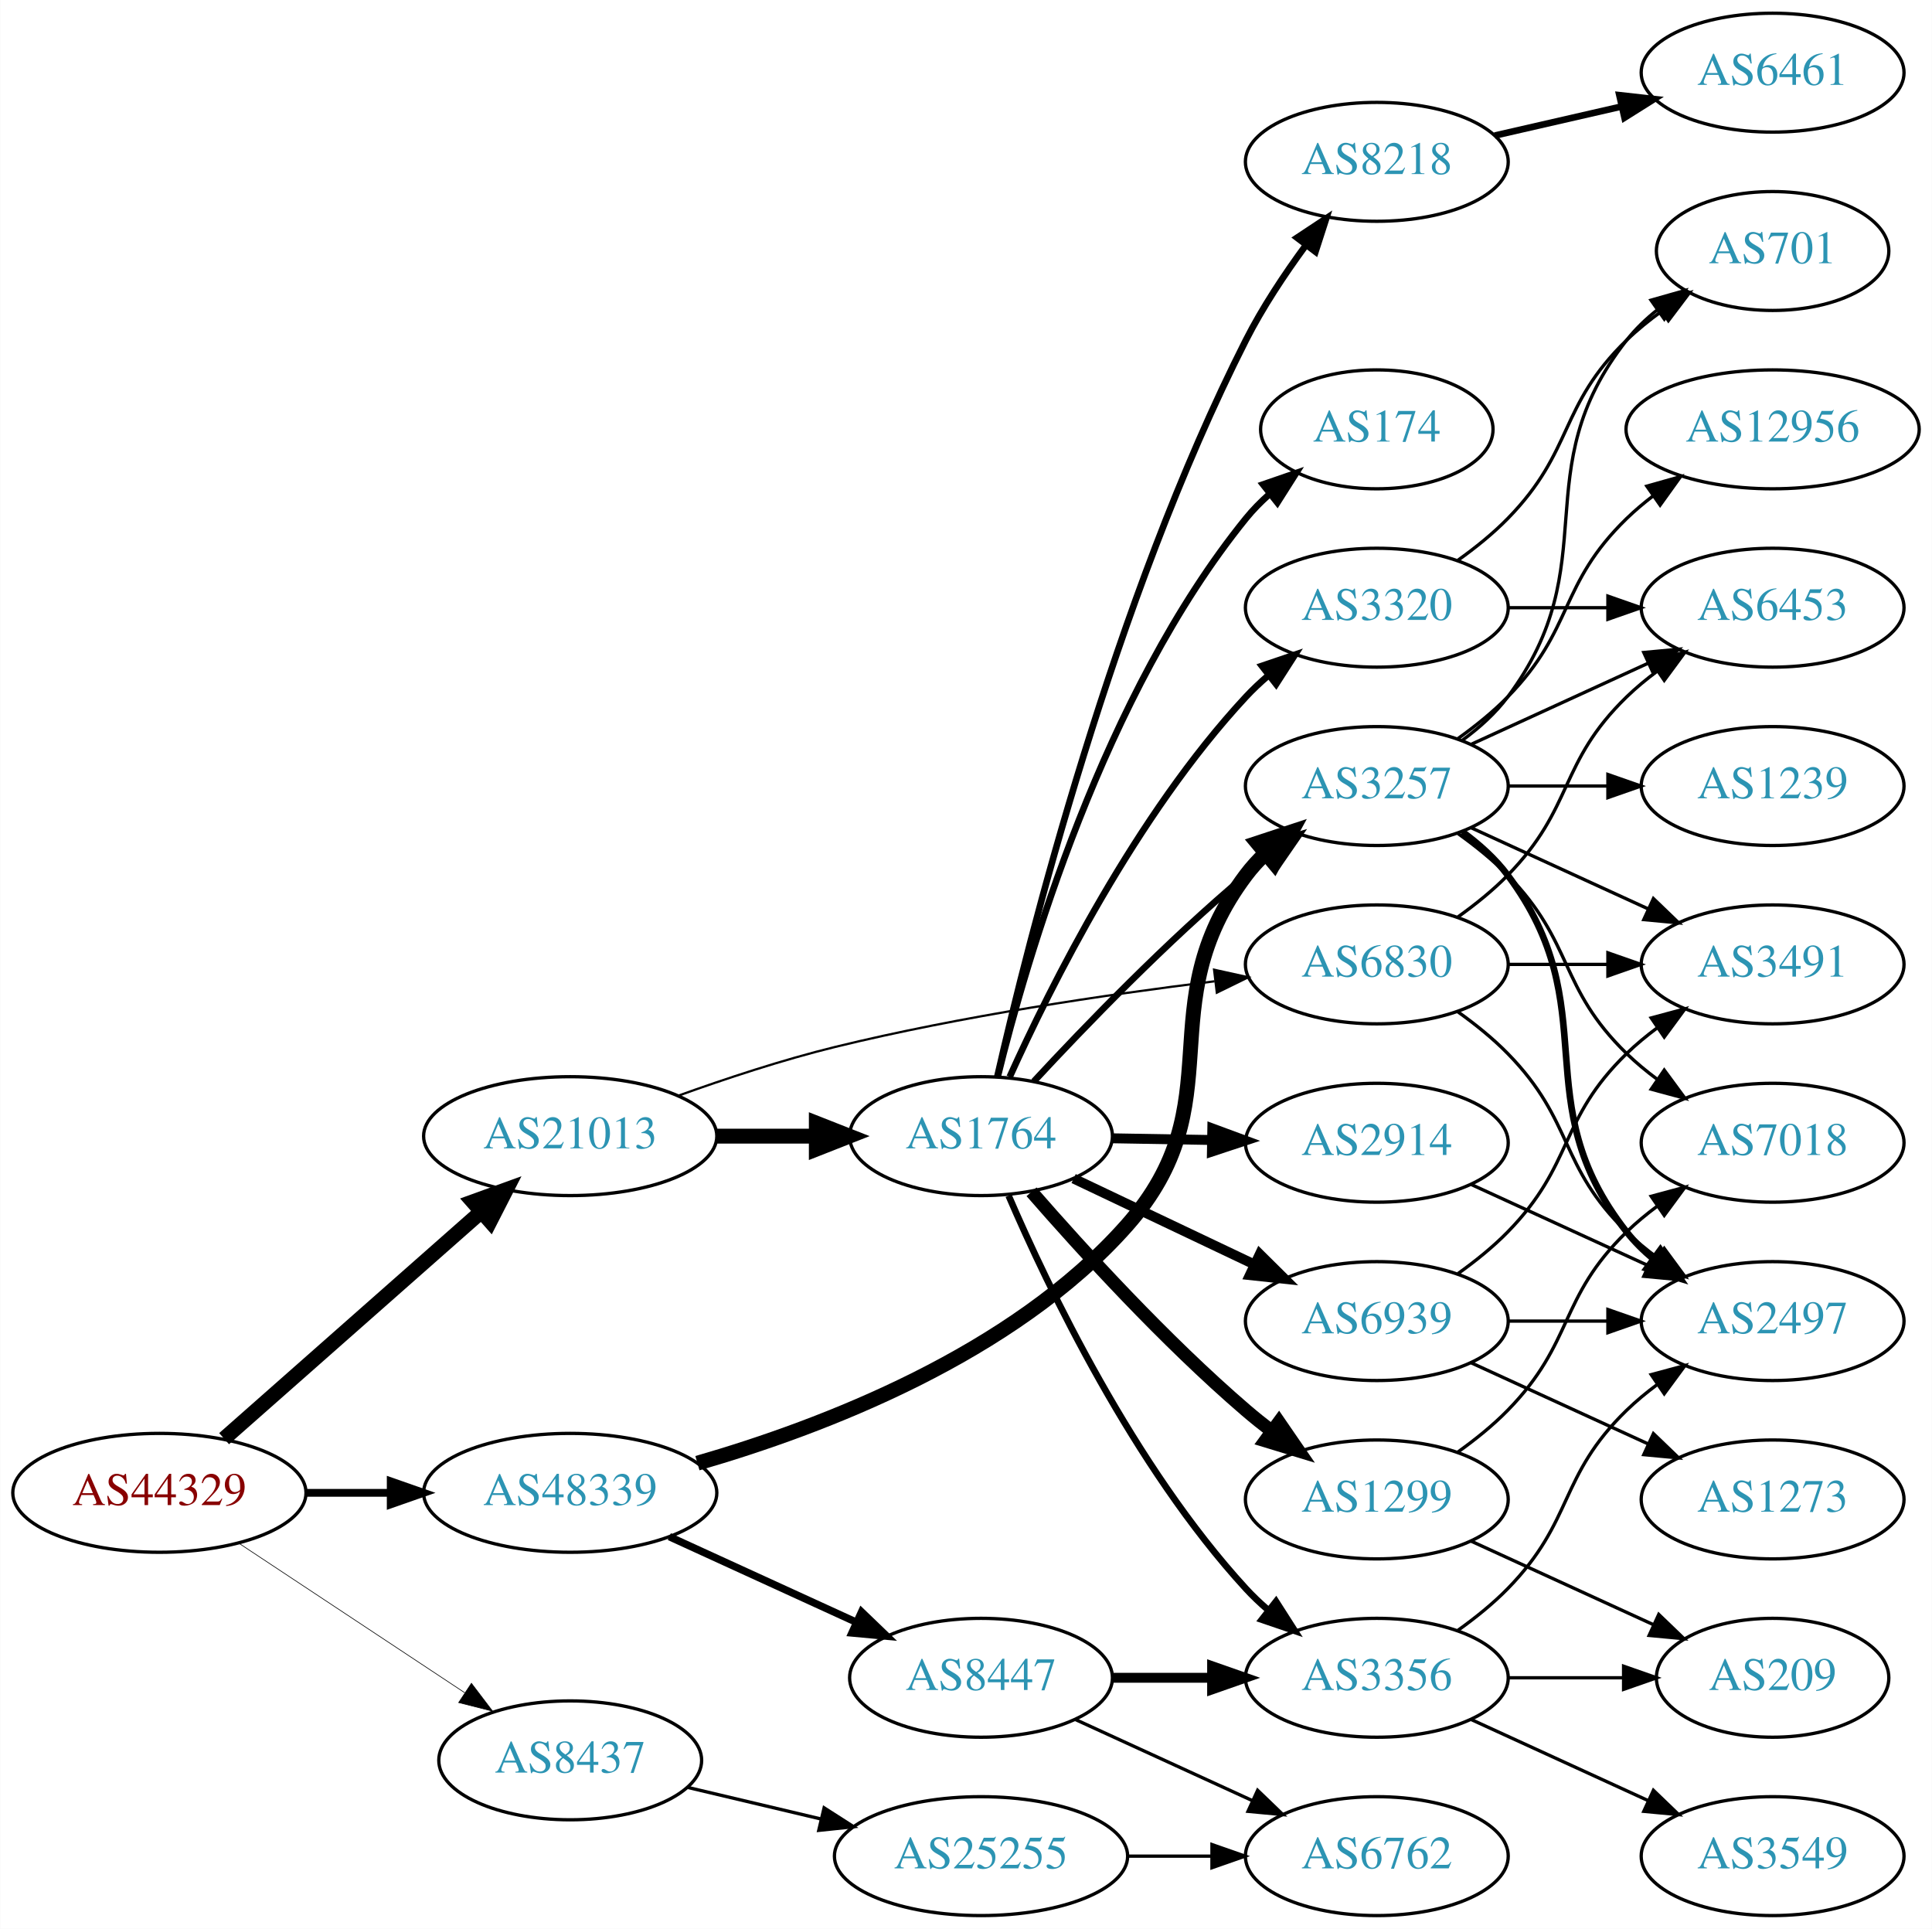
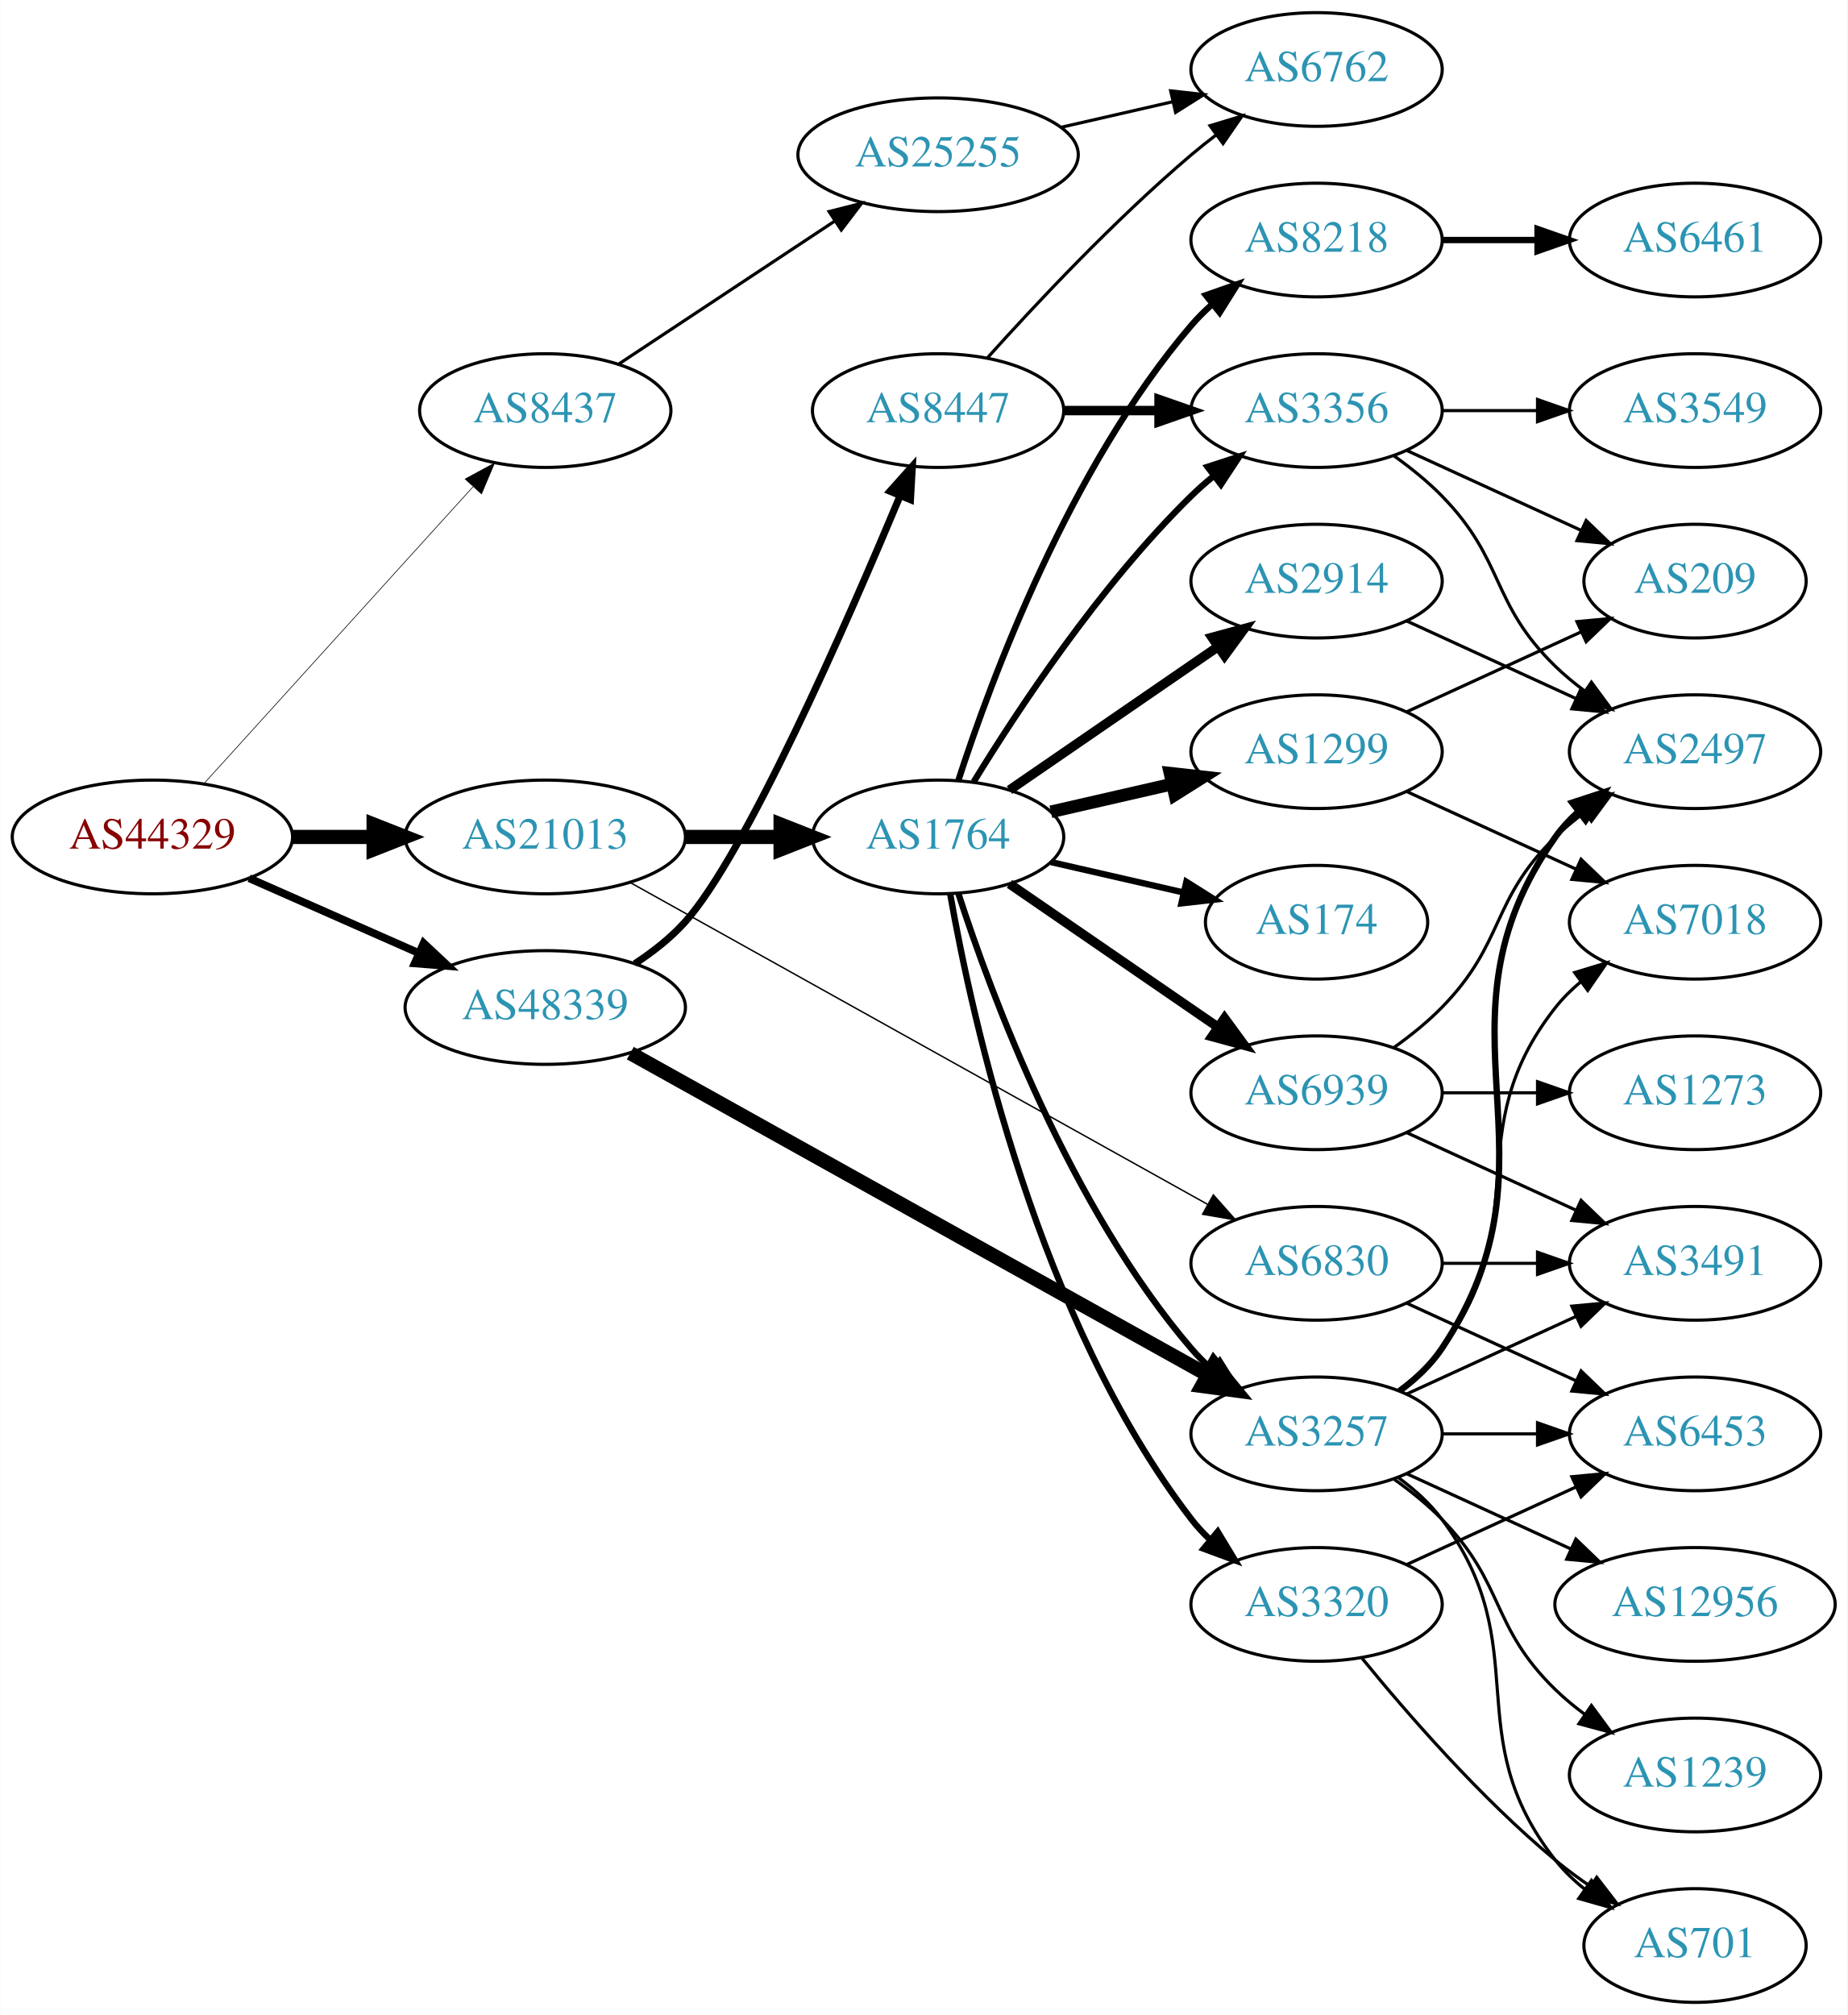
- <svg xmlns="http://www.w3.org/2000/svg" xmlns:xlink="http://www.w3.org/1999/xlink" width="585pt" height="584pt" viewBox="0.00 0.00 584.86 584.00">
-   <g id="graph0" class="graph" transform="scale(1 1) rotate(0) translate(4 580)">
-     <polygon fill="white" stroke="none" points="-4,4 -4,-580 580.862,-580 580.862,4 -4,4" />
+ <svg xmlns="http://www.w3.org/2000/svg" xmlns:xlink="http://www.w3.org/1999/xlink" width="585pt" height="638pt" viewBox="0.00 0.00 584.86 638.00">
+   <g id="graph0" class="graph" transform="scale(1 1) rotate(0) translate(4 634)">
+     <polygon fill="white" stroke="none" points="-4,4 -4,-634 580.862,-634 580.862,4 -4,4" />
    <g id="node1" class="node">
      <g id="a_node1">
        <a xlink:href="/asn/44329" xlink:title="AS44329 ~ NTS Netzwerk Telekom Service AG [AT]">
-           <ellipse fill="#ffffff" stroke="black" cx="44.196" cy="-128" rx="44.393" ry="18" />
-           <text text-anchor="middle" x="44.196" y="-124.3" font-family="Times,serif" font-size="14.00" fill="#880000">AS44329</text>
+           <ellipse fill="#ffffff" stroke="black" cx="44.196" cy="-369" rx="44.393" ry="18" />
+           <text text-anchor="middle" x="44.196" y="-365.3" font-family="Times,serif" font-size="14.00" fill="#880000">AS44329</text>
        </a>
      </g>
    </g>
    <g id="node2" class="node">
      <g id="a_node2">
        <a xlink:href="/asn/8437" xlink:title="AS8437 ~ Hutchison Drei Austria GmbH [AT]">
-           <ellipse fill="#ffffff" stroke="black" cx="168.588" cy="-47" rx="39.794" ry="18" />
-           <text text-anchor="middle" x="168.588" y="-43.3" font-family="Times,serif" font-size="14.00" fill="#2c94b3">AS8437</text>
+           <ellipse fill="#ffffff" stroke="black" cx="168.588" cy="-504" rx="39.794" ry="18" />
+           <text text-anchor="middle" x="168.588" y="-500.3" font-family="Times,serif" font-size="14.00" fill="#2c94b3">AS8437</text>
        </a>
      </g>
    </g>
    <g id="edge1" class="edge">
-       <path fill="none" stroke="black" stroke-width="0.196" d="M68.217,-112.765C87.571,-99.956 115.406,-81.534 136.696,-67.445" />
-       <polygon fill="black" stroke="black" stroke-width="0.196" points="138.676,-70.331 145.084,-61.894 134.813,-64.494 138.676,-70.331" />
+       <path fill="none" stroke="black" stroke-width="0.205" d="M60.45,-385.825C81.913,-409.499 121.144,-452.771 145.711,-479.87" />
+       <polygon fill="black" stroke="black" stroke-width="0.205" points="143.217,-482.329 152.527,-487.387 148.403,-477.628 143.217,-482.329" />
    </g>
    <g id="node3" class="node">
      <g id="a_node3">
        <a xlink:href="/asn/21013" xlink:title="AS21013 ~ Wels, AT [AT]">
-           <ellipse fill="#ffffff" stroke="black" cx="168.588" cy="-236" rx="44.393" ry="18" />
-           <text text-anchor="middle" x="168.588" y="-232.3" font-family="Times,serif" font-size="14.00" fill="#2c94b3">AS21013</text>
+           <ellipse fill="#ffffff" stroke="black" cx="168.588" cy="-369" rx="44.393" ry="18" />
+           <text text-anchor="middle" x="168.588" y="-365.3" font-family="Times,serif" font-size="14.00" fill="#2c94b3">AS21013</text>
        </a>
      </g>
    </g>
    <g id="edge2" class="edge">
-       <path fill="none" stroke="black" stroke-width="4.5" d="M63.785,-144.403C84.482,-162.667 118.089,-192.322 141.434,-212.921" />
-       <polygon fill="black" stroke="black" stroke-width="4.5" points="139.122,-216.133 149.226,-219.797 144.333,-210.228 139.122,-216.133" />
+       <path fill="none" stroke="black" stroke-width="4.5" d="M88.692,-369C96.898,-369 105.569,-369 114.041,-369" />
+       <polygon fill="black" stroke="black" stroke-width="4.5" points="114.233,-372.938 124.233,-369 114.233,-365.063 114.233,-372.938" />
    </g>
    <g id="node4" class="node">
      <g id="a_node4">
        <a xlink:href="/asn/48339" xlink:title="AS48339 ~ Raiffeisen Rechenzentrum GmbH [AT]">
-           <ellipse fill="#ffffff" stroke="black" cx="168.588" cy="-128" rx="44.393" ry="18" />
-           <text text-anchor="middle" x="168.588" y="-124.3" font-family="Times,serif" font-size="14.00" fill="#2c94b3">AS48339</text>
+           <ellipse fill="#ffffff" stroke="black" cx="168.588" cy="-315" rx="44.393" ry="18" />
+           <text text-anchor="middle" x="168.588" y="-311.3" font-family="Times,serif" font-size="14.00" fill="#2c94b3">AS48339</text>
        </a>
      </g>
    </g>
    <g id="edge3" class="edge">
-       <path fill="none" stroke="black" stroke-width="2.348" d="M88.692,-128C96.898,-128 105.569,-128 114.041,-128" />
-       <polygon fill="black" stroke="black" stroke-width="2.348" points="114.233,-131.5 124.233,-128 114.233,-124.5 114.233,-131.5" />
+       <path fill="none" stroke="black" stroke-width="2.455" d="M74.824,-355.928C90.941,-348.817 111.081,-339.931 128.473,-332.258" />
+       <polygon fill="black" stroke="black" stroke-width="2.455" points="130.073,-335.378 137.809,-328.139 127.247,-328.973 130.073,-335.378" />
    </g>
    <g id="node5" class="node">
      <g id="a_node5">
        <a xlink:href="/asn/25255" xlink:title="AS25255 ~ ==&gt; TELE2 AUSTRIA &lt;== [AT]">
-           <ellipse fill="#ffffff" stroke="black" cx="292.98" cy="-18" rx="44.393" ry="18" />
-           <text text-anchor="middle" x="292.98" y="-14.3" font-family="Times,serif" font-size="14.00" fill="#2c94b3">AS25255</text>
+           <ellipse fill="#ffffff" stroke="black" cx="292.98" cy="-585" rx="44.393" ry="18" />
+           <text text-anchor="middle" x="292.98" y="-581.3" font-family="Times,serif" font-size="14.00" fill="#2c94b3">AS25255</text>
        </a>
      </g>
    </g>
    <g id="edge4" class="edge">
-       <path fill="none" stroke="black" d="M204.007,-38.845C216.515,-35.881 230.882,-32.477 244.33,-29.29" />
-       <polygon fill="black" stroke="black" points="245.466,-32.618 254.389,-26.907 243.852,-25.807 245.466,-32.618" />
+       <path fill="none" stroke="black" d="M191.753,-518.668C210.885,-531.33 238.753,-549.774 260.249,-564" />
+       <polygon fill="black" stroke="black" points="258.461,-567.014 268.732,-569.614 262.325,-561.176 258.461,-567.014" />
    </g>
    <g id="node7" class="node">
      <g id="a_node7">
        <a xlink:href="/asn/1764" xlink:title="AS1764 ~ NEXTLAYER-AS [AT]">
-           <ellipse fill="#ffffff" stroke="black" cx="292.98" cy="-236" rx="39.794" ry="18" />
-           <text text-anchor="middle" x="292.98" y="-232.3" font-family="Times,serif" font-size="14.00" fill="#2c94b3">AS1764</text>
+           <ellipse fill="#ffffff" stroke="black" cx="292.98" cy="-369" rx="39.794" ry="18" />
+           <text text-anchor="middle" x="292.98" y="-365.3" font-family="Times,serif" font-size="14.00" fill="#2c94b3">AS1764</text>
        </a>
      </g>
    </g>
    <g id="edge6" class="edge">
-       <path fill="none" stroke="black" stroke-width="4.5" d="M213.084,-236C222.773,-236 233.11,-236 243.002,-236" />
-       <polygon fill="black" stroke="black" stroke-width="4.5" points="243.105,-239.938 253.105,-236 243.105,-232.063 243.105,-239.938" />
+       <path fill="none" stroke="black" stroke-width="4.5" d="M213.084,-369C222.773,-369 233.11,-369 243.002,-369" />
+       <polygon fill="black" stroke="black" stroke-width="4.5" points="243.105,-372.938 253.105,-369 243.105,-365.063 243.105,-372.938" />
    </g>
    <g id="node8" class="node">
      <g id="a_node8">
        <a xlink:href="/asn/6830" xlink:title="AS6830 ~ LGI-UPC [AT]">
-           <ellipse fill="#ffffff" stroke="black" cx="412.823" cy="-288" rx="39.794" ry="18" />
-           <text text-anchor="middle" x="412.823" y="-284.3" font-family="Times,serif" font-size="14.00" fill="#2c94b3">AS6830</text>
+           <ellipse fill="#ffffff" stroke="black" cx="412.823" cy="-234" rx="39.794" ry="18" />
+           <text text-anchor="middle" x="412.823" y="-230.3" font-family="Times,serif" font-size="14.00" fill="#2c94b3">AS6830</text>
        </a>
      </g>
    </g>
    <g id="edge7" class="edge">
-       <path fill="none" stroke="black" stroke-width="0.675" d="M201.191,-248.204C215.543,-253.374 232.841,-259.092 248.784,-263 286.931,-272.35 331.002,-278.857 363.699,-282.884" />
-       <polygon fill="black" stroke="black" stroke-width="0.675" points="363.548,-286.391 373.894,-284.105 364.381,-279.44 363.548,-286.391" />
-     </g>
-     <g id="node16" class="node">
-       <g id="a_node16">
+       <path fill="none" stroke="black" stroke-width="0.45" d="M195.512,-354.553C239.656,-329.95 329.378,-279.947 378.254,-252.708" />
+       <polygon fill="black" stroke="black" stroke-width="0.45" points="380.141,-255.664 387.172,-247.738 376.733,-249.549 380.141,-255.664" />
+     </g>
+     <g id="node14" class="node">
+       <g id="a_node14">
        <a xlink:href="/asn/3257" xlink:title="AS3257 ~ GTT [DE]">
-           <ellipse fill="#ffffff" stroke="black" cx="412.823" cy="-342" rx="39.794" ry="18" />
-           <text text-anchor="middle" x="412.823" y="-338.3" font-family="Times,serif" font-size="14.00" fill="#2c94b3">AS3257</text>
-         </a>
-       </g>
-     </g>
-     <g id="edge23" class="edge">
-       <path fill="none" stroke="black" stroke-width="4.5" d="M207.106,-136.98C244.957,-147.898 302.607,-169.901 337.176,-209 370.132,-246.274 343.297,-275.217 373.176,-315 374.928,-317.331 376.94,-319.537 379.106,-321.606" />
-       <polygon fill="black" stroke="black" stroke-width="4.5" points="376.708,-324.733 386.913,-328.103 381.745,-318.68 376.708,-324.733" />
+           <ellipse fill="#ffffff" stroke="black" cx="412.823" cy="-180" rx="39.794" ry="18" />
+           <text text-anchor="middle" x="412.823" y="-176.3" font-family="Times,serif" font-size="14.00" fill="#2c94b3">AS3257</text>
+         </a>
+       </g>
+     </g>
+     <g id="edge22" class="edge">
+       <path fill="none" stroke="black" stroke-width="4.5" d="M195.512,-300.553C239.656,-275.95 329.378,-225.947 378.254,-198.708" />
+       <polygon fill="black" stroke="black" stroke-width="4.5" points="380.354,-202.046 387.172,-193.738 376.52,-195.167 380.354,-202.046" />
    </g>
    <g id="node23" class="node">
      <g id="a_node23">
        <a xlink:href="/asn/8447" xlink:title="AS8447 ~ A1 Telekom Austria AG [AT]">
-           <ellipse fill="#ffffff" stroke="black" cx="292.98" cy="-72" rx="39.794" ry="18" />
-           <text text-anchor="middle" x="292.98" y="-68.3" font-family="Times,serif" font-size="14.00" fill="#2c94b3">AS8447</text>
-         </a>
-       </g>
-     </g>
-     <g id="edge24" class="edge">
-       <path fill="none" stroke="black" stroke-width="2.25" d="M198.593,-114.729C215.569,-106.962 237.164,-97.081 255.311,-88.778" />
-       <polygon fill="black" stroke="black" stroke-width="2.25" points="256.807,-91.942 264.444,-84.599 253.894,-85.577 256.807,-91.942" />
+           <ellipse fill="#ffffff" stroke="black" cx="292.98" cy="-504" rx="39.794" ry="18" />
+           <text text-anchor="middle" x="292.98" y="-500.3" font-family="Times,serif" font-size="14.00" fill="#2c94b3">AS8447</text>
+         </a>
+       </g>
+     </g>
+     <g id="edge23" class="edge">
+       <path fill="none" stroke="black" stroke-width="2.25" d="M196.95,-328.868C202.65,-332.599 208.285,-337.007 212.784,-342 231.911,-363.225 264.025,-436.542 280.882,-476.875" />
+       <polygon fill="black" stroke="black" stroke-width="2.25" points="277.755,-478.473 284.822,-486.367 284.221,-475.789 277.755,-478.473" />
    </g>
    <g id="node6" class="node">
      <g id="a_node6">
        <a xlink:href="/asn/6762" xlink:title="AS6762 ~ TELECOM ITALIA SPARKLE S.p.A. [IT]">
-           <ellipse fill="#ffffff" stroke="black" cx="412.823" cy="-18" rx="39.794" ry="18" />
-           <text text-anchor="middle" x="412.823" y="-14.3" font-family="Times,serif" font-size="14.00" fill="#2c94b3">AS6762</text>
+           <ellipse fill="#ffffff" stroke="black" cx="412.823" cy="-612" rx="39.794" ry="18" />
+           <text text-anchor="middle" x="412.823" y="-608.3" font-family="Times,serif" font-size="14.00" fill="#2c94b3">AS6762</text>
        </a>
      </g>
    </g>
    <g id="edge5" class="edge">
-       <path fill="none" stroke="black" d="M337.191,-18C345.504,-18 354.267,-18 362.749,-18" />
-       <polygon fill="black" stroke="black" points="362.908,-21.5 372.908,-18 362.908,-14.5 362.908,-21.5" />
+       <path fill="none" stroke="black" d="M331.915,-593.692C343.156,-596.267 355.568,-599.111 367.192,-601.774" />
+       <polygon fill="black" stroke="black" points="366.624,-605.235 377.153,-604.057 368.188,-598.412 366.624,-605.235" />
    </g>
    <g id="node9" class="node">
      <g id="a_node9">
        <a xlink:href="/asn/2914" xlink:title="AS2914 ~ NTT America, Inc. [US]">
-           <ellipse fill="#ffffff" stroke="black" cx="412.823" cy="-234" rx="39.794" ry="18" />
-           <text text-anchor="middle" x="412.823" y="-230.3" font-family="Times,serif" font-size="14.00" fill="#2c94b3">AS2914</text>
+           <ellipse fill="#ffffff" stroke="black" cx="412.823" cy="-450" rx="39.794" ry="18" />
+           <text text-anchor="middle" x="412.823" y="-446.3" font-family="Times,serif" font-size="14.00" fill="#2c94b3">AS2914</text>
        </a>
      </g>
    </g>
    <g id="edge8" class="edge">
-       <path fill="none" stroke="black" stroke-width="3" d="M332.893,-235.34C342.446,-235.177 352.796,-235.002 362.759,-234.833" />
-       <polygon fill="black" stroke="black" stroke-width="3" points="363.012,-238.329 372.951,-234.66 362.893,-231.33 363.012,-238.329" />
+       <path fill="none" stroke="black" stroke-width="3" d="M315.595,-383.857C334.083,-396.565 360.897,-414.995 381.526,-429.175" />
+       <polygon fill="black" stroke="black" stroke-width="3" points="379.723,-432.183 389.947,-434.963 383.688,-426.414 379.723,-432.183" />
    </g>
    <g id="node10" class="node">
      <g id="a_node10">
-         <a xlink:href="/asn/3356" xlink:title="AS3356 ~ Level 3 Parent, LLC [US]">
-           <ellipse fill="#ffffff" stroke="black" cx="412.823" cy="-72" rx="39.794" ry="18" />
-           <text text-anchor="middle" x="412.823" y="-68.3" font-family="Times,serif" font-size="14.00" fill="#2c94b3">AS3356</text>
+         <a xlink:href="/asn/8218" xlink:title="AS8218 ~ legacy Neotelecoms [FR]">
+           <ellipse fill="#ffffff" stroke="black" cx="412.823" cy="-558" rx="39.794" ry="18" />
+           <text text-anchor="middle" x="412.823" y="-554.3" font-family="Times,serif" font-size="14.00" fill="#2c94b3">AS8218</text>
        </a>
      </g>
    </g>
    <g id="edge9" class="edge">
-       <path fill="none" stroke="black" stroke-width="2" d="M301.334,-217.969C313.319,-190.131 339.181,-136.04 373.176,-99 375.2,-96.795 377.434,-94.67 379.777,-92.645" />
-       <polygon fill="black" stroke="black" stroke-width="2" points="382.305,-95.111 388.014,-86.186 377.985,-89.602 382.305,-95.111" />
+       <path fill="none" stroke="black" stroke-width="2" d="M299.428,-386.991C309.742,-418.816 334.604,-485.927 373.176,-531 375.122,-533.274 377.3,-535.449 379.605,-537.507" />
+       <polygon fill="black" stroke="black" stroke-width="2" points="377.775,-540.524 387.774,-544.027 382.142,-535.053 377.775,-540.524" />
    </g>
    <g id="node11" class="node">
      <g id="a_node11">
-         <a xlink:href="/asn/1299" xlink:title="AS1299 ~ Telia Carrier [EU]">
-           <ellipse fill="#ffffff" stroke="black" cx="412.823" cy="-126" rx="39.794" ry="18" />
-           <text text-anchor="middle" x="412.823" y="-122.3" font-family="Times,serif" font-size="14.00" fill="#2c94b3">AS1299</text>
+         <a xlink:href="/asn/3356" xlink:title="AS3356 ~ Level 3 Parent, LLC [US]">
+           <ellipse fill="#ffffff" stroke="black" cx="412.823" cy="-504" rx="39.794" ry="18" />
+           <text text-anchor="middle" x="412.823" y="-500.3" font-family="Times,serif" font-size="14.00" fill="#2c94b3">AS3356</text>
        </a>
      </g>
    </g>
    <g id="edge10" class="edge">
-       <path fill="none" stroke="black" stroke-width="4" d="M308.269,-219.147C323.483,-201.671 348.694,-174.015 373.176,-153 375.661,-150.868 378.312,-148.742 381.018,-146.674" />
-       <polygon fill="black" stroke="black" stroke-width="4" points="383.187,-149.424 389.185,-140.691 379.05,-143.777 383.187,-149.424" />
+       <path fill="none" stroke="black" stroke-width="2" d="M304.246,-386.44C318.055,-408.991 344.243,-448.722 373.176,-477 375.317,-479.092 377.634,-481.137 380.034,-483.106" />
+       <polygon fill="black" stroke="black" stroke-width="2" points="378.301,-486.185 388.375,-489.464 382.544,-480.618 378.301,-486.185" />
    </g>
    <g id="node12" class="node">
      <g id="a_node12">
-         <a xlink:href="/asn/174" xlink:title="AS174 ~ Cogent Communications [US]">
-           <ellipse fill="#ffffff" stroke="black" cx="412.823" cy="-450" rx="35.194" ry="18" />
-           <text text-anchor="middle" x="412.823" y="-446.3" font-family="Times,serif" font-size="14.00" fill="#2c94b3">AS174</text>
+         <a xlink:href="/asn/1299" xlink:title="AS1299 ~ Telia Carrier [EU]">
+           <ellipse fill="#ffffff" stroke="black" cx="412.823" cy="-396" rx="39.794" ry="18" />
+           <text text-anchor="middle" x="412.823" y="-392.3" font-family="Times,serif" font-size="14.00" fill="#2c94b3">AS1299</text>
        </a>
      </g>
    </g>
    <g id="edge11" class="edge">
-       <path fill="none" stroke="black" stroke-width="2" d="M298.023,-253.965C306.723,-289.453 330.015,-369.713 373.176,-423 375.289,-425.608 377.715,-428.073 380.302,-430.374" />
-       <polygon fill="black" stroke="black" stroke-width="2" points="378.371,-433.308 388.386,-436.764 382.712,-427.817 378.371,-433.308" />
+       <path fill="none" stroke="black" stroke-width="4" d="M328.7,-376.955C340.7,-379.704 354.32,-382.825 367.013,-385.733" />
+       <polygon fill="black" stroke="black" stroke-width="4" points="366.415,-389.187 376.945,-388.009 367.979,-382.364 366.415,-389.187" />
    </g>
    <g id="node13" class="node">
      <g id="a_node13">
-         <a xlink:href="/asn/8218" xlink:title="AS8218 ~ legacy Neotelecoms [FR]">
-           <ellipse fill="#ffffff" stroke="black" cx="412.823" cy="-531" rx="39.794" ry="18" />
-           <text text-anchor="middle" x="412.823" y="-527.3" font-family="Times,serif" font-size="14.00" fill="#2c94b3">AS8218</text>
+         <a xlink:href="/asn/174" xlink:title="AS174 ~ Cogent Communications [US]">
+           <ellipse fill="#ffffff" stroke="black" cx="412.823" cy="-342" rx="35.194" ry="18" />
+           <text text-anchor="middle" x="412.823" y="-338.3" font-family="Times,serif" font-size="14.00" fill="#2c94b3">AS174</text>
        </a>
      </g>
    </g>
    <g id="edge12" class="edge">
-       <path fill="none" stroke="black" stroke-width="2" d="M297.902,-253.966C307.28,-295.021 333.238,-398.245 373.176,-477 378.182,-486.871 384.868,-496.932 391.271,-505.653" />
-       <polygon fill="black" stroke="black" stroke-width="2" points="388.673,-508.02 397.505,-513.871 394.249,-503.789 388.673,-508.02" />
-     </g>
-     <g id="node14" class="node">
-       <g id="a_node14">
-         <a xlink:href="/asn/6939" xlink:title="AS6939 ~ Hurricane Electric LLC [US]">
-           <ellipse fill="#ffffff" stroke="black" cx="412.823" cy="-180" rx="39.794" ry="18" />
-           <text text-anchor="middle" x="412.823" y="-176.3" font-family="Times,serif" font-size="14.00" fill="#2c94b3">AS6939</text>
-         </a>
-       </g>
+       <path fill="none" stroke="black" stroke-width="2" d="M328.7,-361.045C341.792,-358.045 356.814,-354.604 370.455,-351.478" />
+       <polygon fill="black" stroke="black" stroke-width="2" points="371.597,-354.807 380.562,-349.162 370.033,-347.984 371.597,-354.807" />
    </g>
    <g id="edge13" class="edge">
-       <path fill="none" stroke="black" stroke-width="3" d="M321.016,-223.152C337.184,-215.469 357.936,-205.608 375.52,-197.252" />
-       <polygon fill="black" stroke="black" stroke-width="3" points="377.384,-200.241 384.913,-192.788 374.379,-193.919 377.384,-200.241" />
+       <path fill="none" stroke="black" stroke-width="2" d="M299.428,-351.009C309.742,-319.184 334.604,-252.073 373.176,-207 375.122,-204.726 377.3,-202.551 379.605,-200.493" />
+       <polygon fill="black" stroke="black" stroke-width="2" points="382.142,-202.947 387.774,-193.973 377.775,-197.476 382.142,-202.947" />
    </g>
    <g id="node15" class="node">
      <g id="a_node15">
        <a xlink:href="/asn/3320" xlink:title="AS3320 ~ DTAG [DE]">
-           <ellipse fill="#ffffff" stroke="black" cx="412.823" cy="-396" rx="39.794" ry="18" />
-           <text text-anchor="middle" x="412.823" y="-392.3" font-family="Times,serif" font-size="14.00" fill="#2c94b3">AS3320</text>
+           <ellipse fill="#ffffff" stroke="black" cx="412.823" cy="-126" rx="39.794" ry="18" />
+           <text text-anchor="middle" x="412.823" y="-122.3" font-family="Times,serif" font-size="14.00" fill="#2c94b3">AS3320</text>
        </a>
      </g>
    </g>
    <g id="edge14" class="edge">
-       <path fill="none" stroke="black" stroke-width="2" d="M301.658,-253.936C313.894,-281.069 339.872,-333.18 373.176,-369 375.214,-371.192 377.458,-373.308 379.808,-375.326" />
-       <polygon fill="black" stroke="black" stroke-width="2" points="378.024,-378.373 388.058,-381.773 382.334,-372.858 378.024,-378.373" />
+       <path fill="none" stroke="black" stroke-width="2" d="M296.798,-351.01C303.726,-311.565 324.683,-215.975 373.176,-153 374.955,-150.69 376.988,-148.5 379.168,-146.441" />
+       <polygon fill="black" stroke="black" stroke-width="2" points="381.525,-149.034 387.001,-139.964 377.064,-143.639 381.525,-149.034" />
+     </g>
+     <g id="node16" class="node">
+       <g id="a_node16">
+         <a xlink:href="/asn/6939" xlink:title="AS6939 ~ Hurricane Electric LLC [US]">
+           <ellipse fill="#ffffff" stroke="black" cx="412.823" cy="-288" rx="39.794" ry="18" />
+           <text text-anchor="middle" x="412.823" y="-284.3" font-family="Times,serif" font-size="14.00" fill="#2c94b3">AS6939</text>
+         </a>
+       </g>
    </g>
    <g id="edge15" class="edge">
-       <path fill="none" stroke="black" stroke-width="2" d="M308.987,-252.581C324.371,-269.181 349.351,-295.054 373.176,-315 375.687,-317.102 378.356,-319.206 381.074,-321.26" />
-       <polygon fill="black" stroke="black" stroke-width="2" points="379.115,-324.163 389.259,-327.222 383.237,-318.505 379.115,-324.163" />
+       <path fill="none" stroke="black" stroke-width="3" d="M315.595,-354.143C334.083,-341.435 360.897,-323.005 381.526,-308.825" />
+       <polygon fill="black" stroke="black" stroke-width="3" points="383.688,-311.586 389.947,-303.037 379.723,-305.817 383.688,-311.586" />
+     </g>
+     <g id="node21" class="node">
+       <g id="a_node21">
+         <a xlink:href="/asn/3491" xlink:title="AS3491 ~ PCCW Global, Inc. [US]">
+           <ellipse fill="#ffffff" stroke="black" cx="532.666" cy="-234" rx="39.794" ry="18" />
+           <text text-anchor="middle" x="532.666" y="-230.3" font-family="Times,serif" font-size="14.00" fill="#2c94b3">AS3491</text>
+         </a>
+       </g>
+     </g>
+     <g id="edge20" class="edge">
+       <path fill="none" stroke="black" d="M452.736,-234C462.289,-234 472.639,-234 482.601,-234" />
+       <polygon fill="black" stroke="black" points="482.794,-237.5 492.794,-234 482.794,-230.5 482.794,-237.5" />
+     </g>
+     <g id="node22" class="node">
+       <g id="a_node22">
+         <a xlink:href="/asn/6453" xlink:title="AS6453 ~ TATA COMMUNICATIONS (AMERICA) INC [US]">
+           <ellipse fill="#ffffff" stroke="black" cx="532.666" cy="-180" rx="39.794" ry="18" />
+           <text text-anchor="middle" x="532.666" y="-176.3" font-family="Times,serif" font-size="14.00" fill="#2c94b3">AS6453</text>
+         </a>
+       </g>
+     </g>
+     <g id="edge21" class="edge">
+       <path fill="none" stroke="black" d="M441.452,-221.339C457.409,-214.027 477.679,-204.739 494.962,-196.819" />
+       <polygon fill="black" stroke="black" points="496.577,-199.929 504.21,-192.581 493.661,-193.565 496.577,-199.929" />
+     </g>
+     <g id="node19" class="node">
+       <g id="a_node19">
+         <a xlink:href="/asn/2497" xlink:title="AS2497 ~ Internet Initiative Japan Inc. [JP]">
+           <ellipse fill="#ffffff" stroke="black" cx="532.666" cy="-396" rx="39.794" ry="18" />
+           <text text-anchor="middle" x="532.666" y="-392.3" font-family="Times,serif" font-size="14.00" fill="#2c94b3">AS2497</text>
+         </a>
+       </g>
+     </g>
+     <g id="edge33" class="edge">
+       <path fill="none" stroke="black" d="M441.452,-437.339C457.409,-430.027 477.679,-420.739 494.962,-412.819" />
+       <polygon fill="black" stroke="black" points="496.577,-415.929 504.21,-408.581 493.661,-409.565 496.577,-415.929" />
    </g>
    <g id="node17" class="node">
      <g id="a_node17">
-         <a xlink:href="/asn/6453" xlink:title="AS6453 ~ TATA COMMUNICATIONS (AMERICA) INC [US]">
-           <ellipse fill="#ffffff" stroke="black" cx="532.666" cy="-396" rx="39.794" ry="18" />
-           <text text-anchor="middle" x="532.666" y="-392.3" font-family="Times,serif" font-size="14.00" fill="#2c94b3">AS6453</text>
+         <a xlink:href="/asn/6461" xlink:title="AS6461 ~ Zayo Bandwidth [US]">
+           <ellipse fill="#ffffff" stroke="black" cx="532.666" cy="-558" rx="39.794" ry="18" />
+           <text text-anchor="middle" x="532.666" y="-554.3" font-family="Times,serif" font-size="14.00" fill="#2c94b3">AS6461</text>
        </a>
      </g>
    </g>
    <g id="edge16" class="edge">
-       <path fill="none" stroke="black" d="M437.417,-302.389C442.673,-306.148 448.005,-310.437 452.469,-315 472.642,-335.617 467.776,-348.906 488.469,-369 491.315,-371.763 494.488,-374.386 497.789,-376.834" />
-       <polygon fill="black" stroke="black" points="495.905,-379.786 506.136,-382.538 499.854,-374.006 495.905,-379.786" />
+       <path fill="none" stroke="black" stroke-width="2" d="M452.736,-558C462.289,-558 472.639,-558 482.601,-558" />
+       <polygon fill="black" stroke="black" stroke-width="2" points="482.794,-561.5 492.794,-558 482.794,-554.5 482.794,-561.5" />
    </g>
    <g id="node18" class="node">
      <g id="a_node18">
-         <a xlink:href="/asn/2497" xlink:title="AS2497 ~ Internet Initiative Japan Inc. [JP]">
-           <ellipse fill="#ffffff" stroke="black" cx="532.666" cy="-180" rx="39.794" ry="18" />
-           <text text-anchor="middle" x="532.666" y="-176.3" font-family="Times,serif" font-size="14.00" fill="#2c94b3">AS2497</text>
+         <a xlink:href="/asn/3549" xlink:title="AS3549 ~ Level 3 Parent, LLC [US]">
+           <ellipse fill="#ffffff" stroke="black" cx="532.666" cy="-504" rx="39.794" ry="18" />
+           <text text-anchor="middle" x="532.666" y="-500.3" font-family="Times,serif" font-size="14.00" fill="#2c94b3">AS3549</text>
        </a>
      </g>
    </g>
    <g id="edge17" class="edge">
-       <path fill="none" stroke="black" d="M437.417,-273.611C442.673,-269.852 448.005,-265.563 452.469,-261 472.642,-240.383 467.776,-227.094 488.469,-207 491.315,-204.237 494.488,-201.614 497.789,-199.166" />
-       <polygon fill="black" stroke="black" points="499.854,-201.994 506.136,-193.462 495.905,-196.214 499.854,-201.994" />
-     </g>
-     <g id="node19" class="node">
-       <g id="a_node19">
-         <a xlink:href="/asn/3491" xlink:title="AS3491 ~ PCCW Global, Inc. [US]">
-           <ellipse fill="#ffffff" stroke="black" cx="532.666" cy="-288" rx="39.794" ry="18" />
-           <text text-anchor="middle" x="532.666" y="-284.3" font-family="Times,serif" font-size="14.00" fill="#2c94b3">AS3491</text>
-         </a>
-       </g>
+       <path fill="none" stroke="black" d="M452.736,-504C462.289,-504 472.639,-504 482.601,-504" />
+       <polygon fill="black" stroke="black" points="482.794,-507.5 492.794,-504 482.794,-500.5 482.794,-507.5" />
    </g>
    <g id="edge18" class="edge">
-       <path fill="none" stroke="black" d="M452.736,-288C462.289,-288 472.639,-288 482.601,-288" />
-       <polygon fill="black" stroke="black" points="482.794,-291.5 492.794,-288 482.794,-284.5 482.794,-291.5" />
-     </g>
-     <g id="edge39" class="edge">
-       <path fill="none" stroke="black" d="M441.452,-221.339C457.409,-214.027 477.679,-204.739 494.962,-196.819" />
-       <polygon fill="black" stroke="black" points="496.577,-199.929 504.21,-192.581 493.661,-193.565 496.577,-199.929" />
-     </g>
-     <g id="edge21" class="edge">
-       <path fill="none" stroke="black" d="M437.417,-86.389C442.673,-90.148 448.005,-94.437 452.469,-99 472.642,-119.617 467.776,-132.906 488.469,-153 491.315,-155.763 494.488,-158.386 497.789,-160.834" />
-       <polygon fill="black" stroke="black" points="495.905,-163.786 506.136,-166.538 499.854,-158.006 495.905,-163.786" />
+       <path fill="none" stroke="black" d="M437.417,-489.611C442.673,-485.852 448.005,-481.563 452.469,-477 472.642,-456.383 467.776,-443.094 488.469,-423 491.315,-420.237 494.488,-417.614 497.789,-415.166" />
+       <polygon fill="black" stroke="black" points="499.854,-417.994 506.136,-409.462 495.905,-412.214 499.854,-417.994" />
    </g>
    <g id="node20" class="node">
      <g id="a_node20">
-         <a xlink:href="/asn/3549" xlink:title="AS3549 ~ Level 3 Parent, LLC [US]">
-           <ellipse fill="#ffffff" stroke="black" cx="532.666" cy="-18" rx="39.794" ry="18" />
-           <text text-anchor="middle" x="532.666" y="-14.3" font-family="Times,serif" font-size="14.00" fill="#2c94b3">AS3549</text>
+         <a xlink:href="/asn/209" xlink:title="AS209 ~ CenturyLink Communications, LLC [US]">
+           <ellipse fill="#ffffff" stroke="black" cx="532.666" cy="-450" rx="35.194" ry="18" />
+           <text text-anchor="middle" x="532.666" y="-446.3" font-family="Times,serif" font-size="14.00" fill="#2c94b3">AS209</text>
        </a>
      </g>
    </g>
    <g id="edge19" class="edge">
-       <path fill="none" stroke="black" d="M441.452,-59.339C457.409,-52.027 477.679,-42.739 494.962,-34.819" />
-       <polygon fill="black" stroke="black" points="496.577,-37.929 504.21,-30.581 493.661,-31.565 496.577,-37.929" />
-     </g>
-     <g id="node21" class="node">
-       <g id="a_node21">
-         <a xlink:href="/asn/209" xlink:title="AS209 ~ CenturyLink Communications, LLC [US]">
-           <ellipse fill="#ffffff" stroke="black" cx="532.666" cy="-72" rx="35.194" ry="18" />
-           <text text-anchor="middle" x="532.666" y="-68.3" font-family="Times,serif" font-size="14.00" fill="#2c94b3">AS209</text>
-         </a>
-       </g>
-     </g>
-     <g id="edge20" class="edge">
-       <path fill="none" stroke="black" d="M452.736,-72C463.822,-72 475.982,-72 487.364,-72" />
-       <polygon fill="black" stroke="black" points="487.546,-75.5 497.546,-72 487.546,-68.5 487.546,-75.5" />
-     </g>
-     <g id="edge33" class="edge">
-       <path fill="none" stroke="black" d="M441.452,-113.339C457.868,-105.817 478.85,-96.202 496.446,-88.139" />
-       <polygon fill="black" stroke="black" points="498.191,-91.189 505.824,-83.842 495.275,-84.826 498.191,-91.189" />
+       <path fill="none" stroke="black" d="M441.452,-491.339C457.868,-483.817 478.85,-474.202 496.446,-466.139" />
+       <polygon fill="black" stroke="black" points="498.191,-469.189 505.824,-461.842 495.275,-462.826 498.191,-469.189" />
+     </g>
+     <g id="edge37" class="edge">
+       <path fill="none" stroke="black" d="M441.452,-408.661C457.868,-416.183 478.85,-425.798 496.446,-433.861" />
+       <polygon fill="black" stroke="black" points="495.275,-437.174 505.824,-438.158 498.191,-430.811 495.275,-437.174" />
    </g>
    <g id="node25" class="node">
      <g id="a_node25">
        <a xlink:href="/asn/7018" xlink:title="AS7018 ~ AT&amp;T Services, Inc. [US]">
-           <ellipse fill="#ffffff" stroke="black" cx="532.666" cy="-234" rx="39.794" ry="18" />
-           <text text-anchor="middle" x="532.666" y="-230.3" font-family="Times,serif" font-size="14.00" fill="#2c94b3">AS7018</text>
-         </a>
-       </g>
-     </g>
-     <g id="edge32" class="edge">
-       <path fill="none" stroke="black" d="M437.417,-140.389C442.673,-144.148 448.005,-148.437 452.469,-153 472.642,-173.617 467.776,-186.906 488.469,-207 491.315,-209.763 494.488,-212.386 497.789,-214.834" />
-       <polygon fill="black" stroke="black" points="495.905,-217.786 506.136,-220.538 499.854,-212.006 495.905,-217.786" />
-     </g>
-     <g id="node22" class="node">
-       <g id="a_node22">
-         <a xlink:href="/asn/6461" xlink:title="AS6461 ~ Zayo Bandwidth [US]">
-           <ellipse fill="#ffffff" stroke="black" cx="532.666" cy="-558" rx="39.794" ry="18" />
-           <text text-anchor="middle" x="532.666" y="-554.3" font-family="Times,serif" font-size="14.00" fill="#2c94b3">AS6461</text>
-         </a>
-       </g>
-     </g>
-     <g id="edge22" class="edge">
-       <path fill="none" stroke="black" stroke-width="2" d="M448.542,-538.955C460.542,-541.704 474.163,-544.825 486.856,-547.733" />
-       <polygon fill="black" stroke="black" stroke-width="2" points="486.258,-551.187 496.787,-550.009 487.821,-544.364 486.258,-551.187" />
-     </g>
-     <g id="edge35" class="edge">
+           <ellipse fill="#ffffff" stroke="black" cx="532.666" cy="-342" rx="39.794" ry="18" />
+           <text text-anchor="middle" x="532.666" y="-338.3" font-family="Times,serif" font-size="14.00" fill="#2c94b3">AS7018</text>
+         </a>
+       </g>
+     </g>
+     <g id="edge38" class="edge">
+       <path fill="none" stroke="black" d="M441.452,-383.339C457.409,-376.027 477.679,-366.739 494.962,-358.819" />
+       <polygon fill="black" stroke="black" points="496.577,-361.929 504.21,-354.581 493.661,-355.565 496.577,-361.929" />
+     </g>
+     <g id="edge24" class="edge">
+       <path fill="none" stroke="black" stroke-width="2" d="M439.142,-193.607C444.198,-197.351 449.01,-201.831 452.469,-207 493.494,-268.294 445.89,-308.775 488.469,-369 490.461,-371.816 492.848,-374.401 495.464,-376.76" />
+       <polygon fill="black" stroke="black" stroke-width="2" points="493.763,-379.865 503.832,-383.162 498.016,-374.306 493.763,-379.865" />
+     </g>
+     <g id="edge30" class="edge">
+       <path fill="none" stroke="black" d="M441.452,-192.661C457.409,-199.973 477.679,-209.261 494.962,-217.181" />
+       <polygon fill="black" stroke="black" points="493.661,-220.435 504.21,-221.419 496.577,-214.071 493.661,-220.435" />
+     </g>
+     <g id="edge25" class="edge">
      <path fill="none" stroke="black" d="M452.736,-180C462.289,-180 472.639,-180 482.601,-180" />
      <polygon fill="black" stroke="black" points="482.794,-183.5 492.794,-180 482.794,-176.5 482.794,-183.5" />
    </g>
-     <g id="edge36" class="edge">
-       <path fill="none" stroke="black" d="M437.417,-194.389C442.673,-198.148 448.005,-202.437 452.469,-207 472.642,-227.617 467.776,-240.906 488.469,-261 491.315,-263.763 494.488,-266.386 497.789,-268.834" />
-       <polygon fill="black" stroke="black" points="495.905,-271.786 506.136,-274.538 499.854,-266.006 495.905,-271.786" />
+     <g id="node24" class="node">
+       <g id="a_node24">
+         <a xlink:href="/asn/12956" xlink:title="AS12956 ~ TELXIUS [ES]">
+           <ellipse fill="#ffffff" stroke="black" cx="532.666" cy="-126" rx="44.393" ry="18" />
+           <text text-anchor="middle" x="532.666" y="-122.3" font-family="Times,serif" font-size="14.00" fill="#2c94b3">AS12956</text>
+         </a>
+       </g>
+     </g>
+     <g id="edge26" class="edge">
+       <path fill="none" stroke="black" d="M441.452,-167.339C456.95,-160.238 476.516,-151.272 493.463,-143.506" />
+       <polygon fill="black" stroke="black" points="494.933,-146.683 502.565,-139.335 492.016,-140.319 494.933,-146.683" />
+     </g>
+     <g id="edge27" class="edge">
+       <path fill="none" stroke="black" d="M438.754,-193.882C443.83,-197.611 448.748,-202.016 452.469,-207 482.741,-247.542 457.171,-275.246 488.469,-315 490.794,-317.953 493.538,-320.67 496.497,-323.147" />
+       <polygon fill="black" stroke="black" points="494.557,-326.064 504.694,-329.145 498.69,-320.415 494.557,-326.064" />
+     </g>
+     <g id="node26" class="node">
+       <g id="a_node26">
+         <a xlink:href="/asn/1239" xlink:title="AS1239 ~ Sprint [US]">
+           <ellipse fill="#ffffff" stroke="black" cx="532.666" cy="-72" rx="39.794" ry="18" />
+           <text text-anchor="middle" x="532.666" y="-68.3" font-family="Times,serif" font-size="14.00" fill="#2c94b3">AS1239</text>
+         </a>
+       </g>
+     </g>
+     <g id="edge28" class="edge">
+       <path fill="none" stroke="black" d="M437.417,-165.611C442.673,-161.852 448.005,-157.563 452.469,-153 472.642,-132.383 467.776,-119.094 488.469,-99 491.315,-96.237 494.488,-93.614 497.789,-91.166" />
+       <polygon fill="black" stroke="black" points="499.854,-93.993 506.136,-85.462 495.905,-88.214 499.854,-93.993" />
+     </g>
+     <g id="node27" class="node">
+       <g id="a_node27">
+         <a xlink:href="/asn/701" xlink:title="AS701 ~ UUNET [US]">
+           <ellipse fill="#ffffff" stroke="black" cx="532.666" cy="-18" rx="35.194" ry="18" />
+           <text text-anchor="middle" x="532.666" y="-14.3" font-family="Times,serif" font-size="14.00" fill="#2c94b3">AS701</text>
+         </a>
+       </g>
+     </g>
+     <g id="edge29" class="edge">
+       <path fill="none" stroke="black" d="M438.754,-166.118C443.83,-162.389 448.748,-157.984 452.469,-153 482.741,-112.458 457.171,-84.754 488.469,-45 491.116,-41.639 494.305,-38.584 497.736,-35.839" />
+       <polygon fill="black" stroke="black" points="499.874,-38.614 506.043,-30 495.849,-32.887 499.874,-38.614" />
+     </g>
+     <g id="edge32" class="edge">
+       <path fill="none" stroke="black" d="M441.452,-138.661C457.409,-145.973 477.679,-155.261 494.962,-163.181" />
+       <polygon fill="black" stroke="black" points="493.661,-166.435 504.21,-167.419 496.577,-160.071 493.661,-166.435" />
+     </g>
+     <g id="edge31" class="edge">
+       <path fill="none" stroke="black" d="M427.242,-108.935C441.357,-91.625 464.771,-64.655 488.469,-45 491.933,-42.128 495.725,-39.331 499.58,-36.692" />
+       <polygon fill="black" stroke="black" points="501.541,-39.592 508.012,-31.203 497.722,-33.725 501.541,-39.592" />
+     </g>
+     <g id="edge35" class="edge">
+       <path fill="none" stroke="black" d="M437.417,-302.389C442.673,-306.148 448.005,-310.437 452.469,-315 472.642,-335.617 467.776,-348.906 488.469,-369 491.315,-371.763 494.488,-374.386 497.789,-376.834" />
+       <polygon fill="black" stroke="black" points="495.905,-379.786 506.136,-382.538 499.854,-374.006 495.905,-379.786" />
+     </g>
+     <g id="edge34" class="edge">
+       <path fill="none" stroke="black" d="M441.452,-275.339C457.409,-268.027 477.679,-258.739 494.962,-250.819" />
+       <polygon fill="black" stroke="black" points="496.577,-253.929 504.21,-246.581 493.661,-247.565 496.577,-253.929" />
    </g>
    <g id="node28" class="node">
      <g id="a_node28">
        <a xlink:href="/asn/1273" xlink:title="AS1273 ~ Vodafone Group PLC [EU]">
-           <ellipse fill="#ffffff" stroke="black" cx="532.666" cy="-126" rx="39.794" ry="18" />
-           <text text-anchor="middle" x="532.666" y="-122.3" font-family="Times,serif" font-size="14.00" fill="#2c94b3">AS1273</text>
-         </a>
-       </g>
-     </g>
-     <g id="edge34" class="edge">
-       <path fill="none" stroke="black" d="M441.452,-167.339C457.409,-160.027 477.679,-150.739 494.962,-142.819" />
-       <polygon fill="black" stroke="black" points="496.577,-145.929 504.21,-138.581 493.661,-139.565 496.577,-145.929" />
-     </g>
-     <g id="edge37" class="edge">
-       <path fill="none" stroke="black" d="M452.736,-396C462.289,-396 472.639,-396 482.601,-396" />
-       <polygon fill="black" stroke="black" points="482.794,-399.5 492.794,-396 482.794,-392.5 482.794,-399.5" />
-     </g>
-     <g id="node26" class="node">
-       <g id="a_node26">
-         <a xlink:href="/asn/701" xlink:title="AS701 ~ UUNET [US]">
-           <ellipse fill="#ffffff" stroke="black" cx="532.666" cy="-504" rx="35.194" ry="18" />
-           <text text-anchor="middle" x="532.666" y="-500.3" font-family="Times,serif" font-size="14.00" fill="#2c94b3">AS701</text>
-         </a>
-       </g>
-     </g>
-     <g id="edge38" class="edge">
-       <path fill="none" stroke="black" d="M437.417,-410.389C442.673,-414.148 448.005,-418.437 452.469,-423 472.642,-443.617 467.776,-456.906 488.469,-477 491.697,-480.134 495.348,-483.089 499.126,-485.812" />
-       <polygon fill="black" stroke="black" points="497.224,-488.75 507.486,-491.383 501.105,-482.925 497.224,-488.75" />
-     </g>
-     <g id="edge31" class="edge">
-       <path fill="none" stroke="black" d="M441.452,-354.661C457.409,-361.973 477.679,-371.261 494.962,-379.181" />
-       <polygon fill="black" stroke="black" points="493.661,-382.435 504.21,-383.419 496.577,-376.071 493.661,-382.435" />
-     </g>
-     <g id="edge26" class="edge">
-       <path fill="none" stroke="black" stroke-width="2" d="M438.754,-328.118C443.83,-324.389 448.748,-319.984 452.469,-315 482.741,-274.458 457.171,-246.754 488.469,-207 490.794,-204.047 493.538,-201.33 496.497,-198.853" />
-       <polygon fill="black" stroke="black" stroke-width="2" points="498.69,-201.585 504.694,-192.855 494.557,-195.936 498.69,-201.585" />
-     </g>
-     <g id="edge30" class="edge">
-       <path fill="none" stroke="black" d="M441.452,-329.339C457.409,-322.027 477.679,-312.739 494.962,-304.819" />
-       <polygon fill="black" stroke="black" points="496.577,-307.929 504.21,-300.581 493.661,-301.565 496.577,-307.929" />
-     </g>
-     <g id="node24" class="node">
-       <g id="a_node24">
-         <a xlink:href="/asn/12956" xlink:title="AS12956 ~ TELXIUS [ES]">
-           <ellipse fill="#ffffff" stroke="black" cx="532.666" cy="-450" rx="44.393" ry="18" />
-           <text text-anchor="middle" x="532.666" y="-446.3" font-family="Times,serif" font-size="14.00" fill="#2c94b3">AS12956</text>
-         </a>
-       </g>
-     </g>
-     <g id="edge25" class="edge">
-       <path fill="none" stroke="black" d="M437.417,-356.389C442.673,-360.148 448.005,-364.437 452.469,-369 472.642,-389.617 467.776,-402.906 488.469,-423 490.956,-425.414 493.693,-427.722 496.546,-429.9" />
-       <polygon fill="black" stroke="black" points="494.584,-432.798 504.782,-435.671 498.601,-427.066 494.584,-432.798" />
-     </g>
-     <g id="edge27" class="edge">
-       <path fill="none" stroke="black" d="M437.417,-327.611C442.673,-323.852 448.005,-319.563 452.469,-315 472.642,-294.383 467.776,-281.094 488.469,-261 491.315,-258.237 494.488,-255.614 497.789,-253.166" />
-       <polygon fill="black" stroke="black" points="499.854,-255.994 506.136,-247.462 495.905,-250.214 499.854,-255.994" />
-     </g>
-     <g id="edge28" class="edge">
-       <path fill="none" stroke="black" d="M438.754,-355.882C443.83,-359.611 448.748,-364.016 452.469,-369 482.741,-409.542 457.171,-437.246 488.469,-477 491.116,-480.361 494.305,-483.417 497.736,-486.161" />
-       <polygon fill="black" stroke="black" points="495.849,-489.113 506.043,-492 499.874,-483.386 495.849,-489.113" />
-     </g>
-     <g id="node27" class="node">
-       <g id="a_node27">
-         <a xlink:href="/asn/1239" xlink:title="AS1239 ~ Sprint [US]">
-           <ellipse fill="#ffffff" stroke="black" cx="532.666" cy="-342" rx="39.794" ry="18" />
-           <text text-anchor="middle" x="532.666" y="-338.3" font-family="Times,serif" font-size="14.00" fill="#2c94b3">AS1239</text>
-         </a>
-       </g>
-     </g>
-     <g id="edge29" class="edge">
-       <path fill="none" stroke="black" d="M452.736,-342C462.289,-342 472.639,-342 482.601,-342" />
-       <polygon fill="black" stroke="black" points="482.794,-345.5 492.794,-342 482.794,-338.5 482.794,-345.5" />
-     </g>
-     <g id="edge41" class="edge">
-       <path fill="none" stroke="black" d="M321.609,-59.339C337.566,-52.027 357.837,-42.739 375.119,-34.819" />
-       <polygon fill="black" stroke="black" points="376.734,-37.929 384.367,-30.581 373.818,-31.565 376.734,-37.929" />
+           <ellipse fill="#ffffff" stroke="black" cx="532.666" cy="-288" rx="39.794" ry="18" />
+           <text text-anchor="middle" x="532.666" y="-284.3" font-family="Times,serif" font-size="14.00" fill="#2c94b3">AS1273</text>
+         </a>
+       </g>
+     </g>
+     <g id="edge36" class="edge">
+       <path fill="none" stroke="black" d="M452.736,-288C462.289,-288 472.639,-288 482.601,-288" />
+       <polygon fill="black" stroke="black" points="482.794,-291.5 492.794,-288 482.794,-284.5 482.794,-291.5" />
    </g>
    <g id="edge40" class="edge">
-       <path fill="none" stroke="black" stroke-width="3" d="M332.893,-72C342.446,-72 352.796,-72 362.759,-72" />
-       <polygon fill="black" stroke="black" stroke-width="3" points="362.951,-75.5 372.951,-72 362.951,-68.5 362.951,-75.5" />
+       <path fill="none" stroke="black" d="M308.626,-520.725C323.927,-537.765 349.025,-564.523 373.176,-585 375.674,-587.117 378.334,-589.232 381.045,-591.293" />
+       <polygon fill="black" stroke="black" points="379.082,-594.194 389.222,-597.266 383.212,-588.541 379.082,-594.194" />
+     </g>
+     <g id="edge39" class="edge">
+       <path fill="none" stroke="black" stroke-width="3" d="M332.893,-504C342.446,-504 352.796,-504 362.759,-504" />
+       <polygon fill="black" stroke="black" stroke-width="3" points="362.951,-507.5 372.951,-504 362.951,-500.5 362.951,-507.5" />
    </g>
  </g>
</svg>
